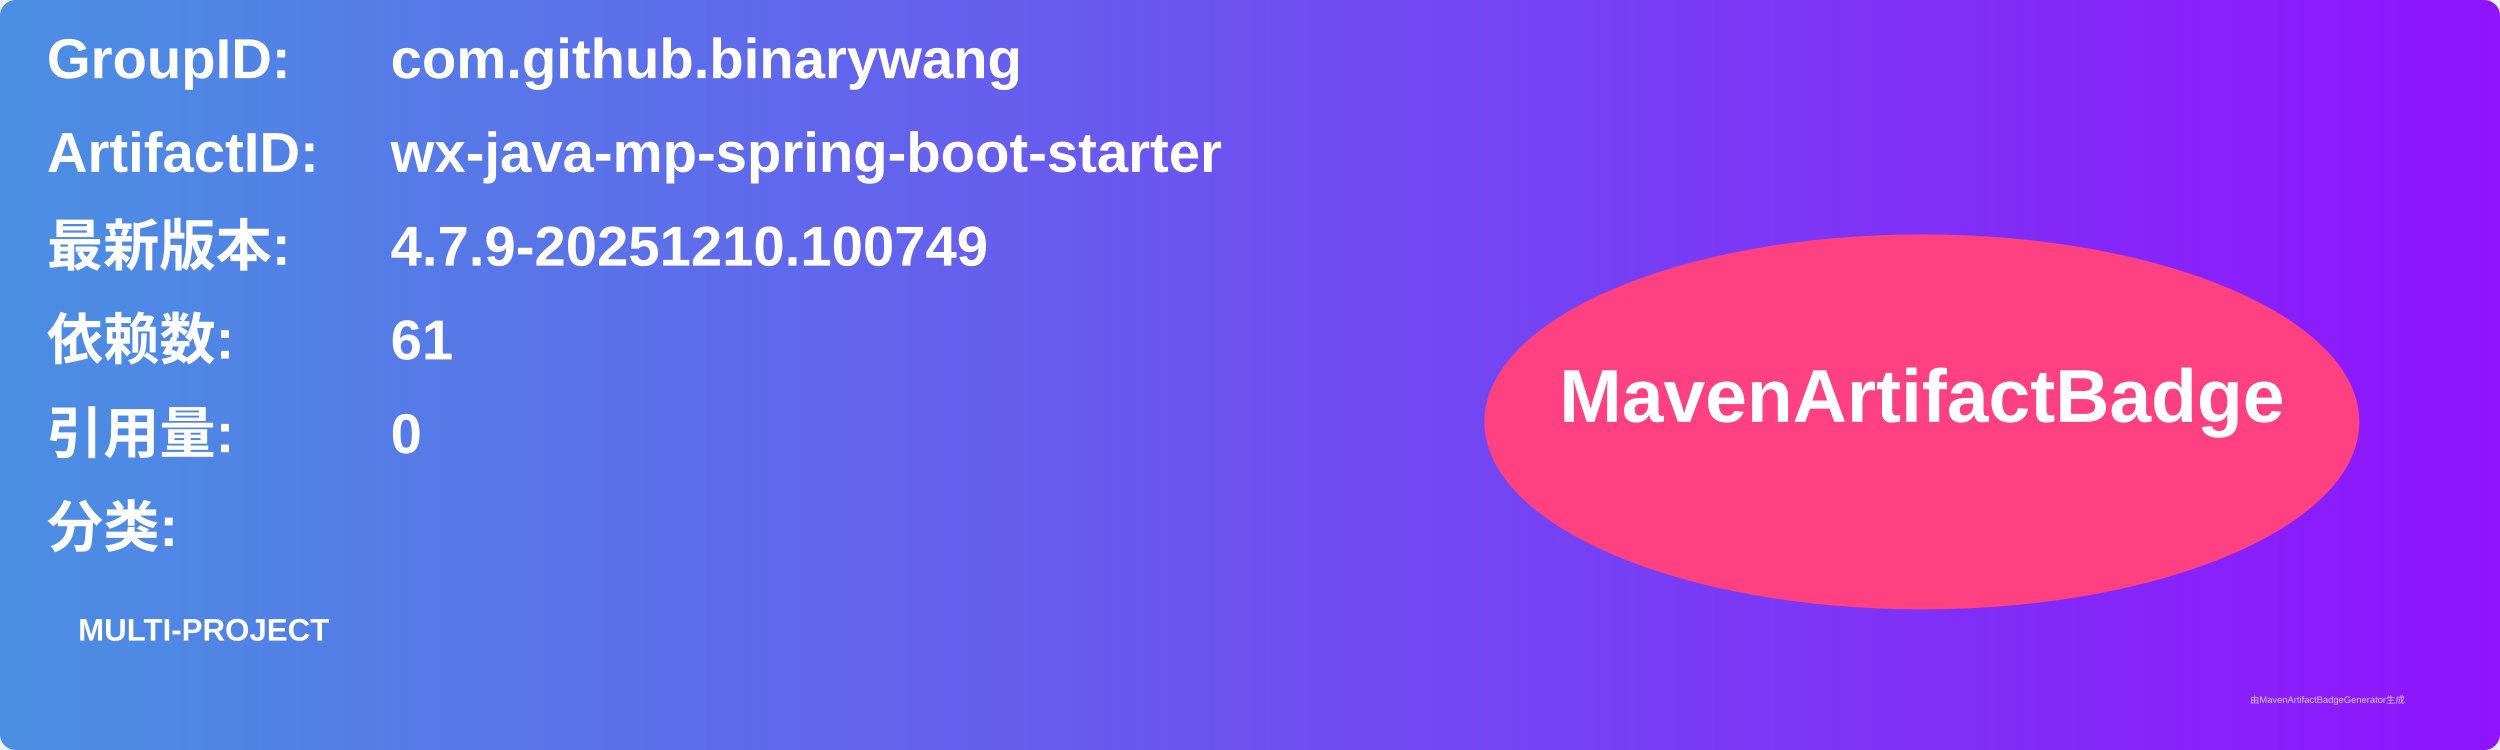
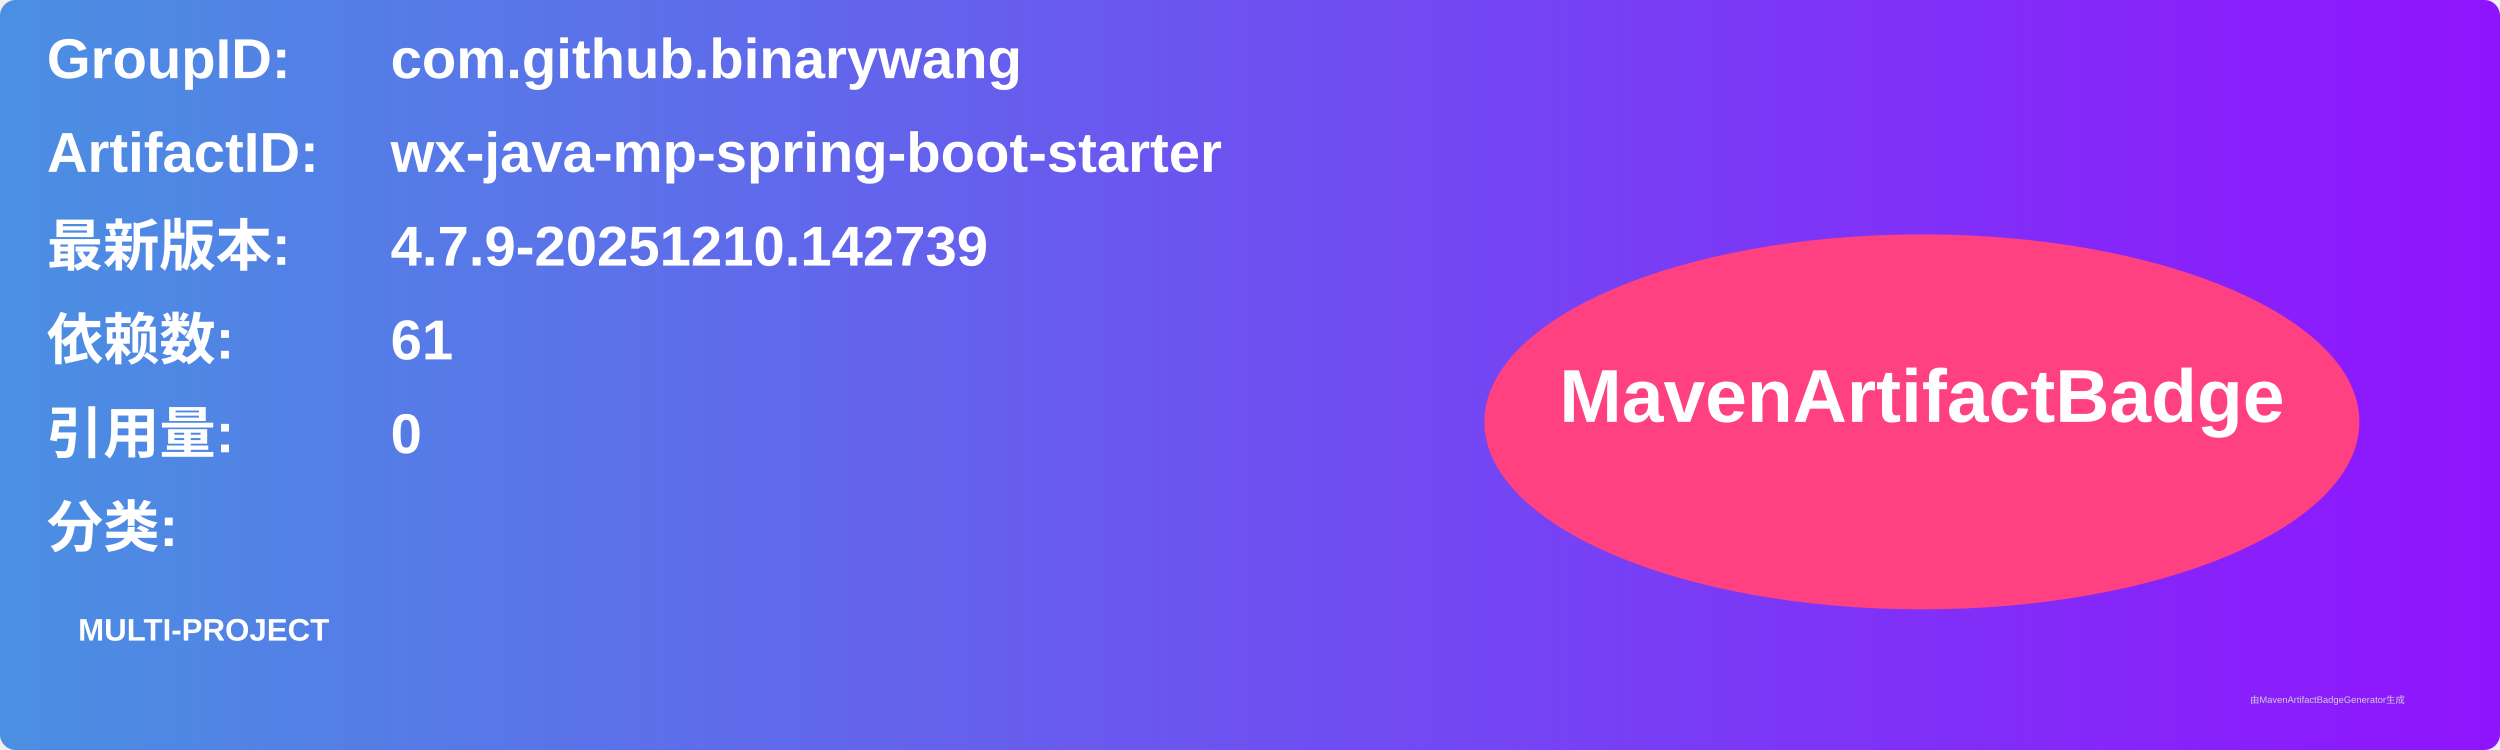
<svg xmlns="http://www.w3.org/2000/svg" width="800" height="240" viewBox="0 0 800 240">
  <linearGradient id="grad" x1="0%" y1="0%" x2="100%" y2="0%">
    <stop offset="0%" stop-color="#4a90e2" />
    <stop offset="100%" stop-color="#9013fe" />
  </linearGradient>
  <rect width="100%" height="100%" rx="5" ry="5" fill="url(#grad)" />
  <g transform="translate(15, 15)">
    <text x="0" y="10" font-family="Arial" font-size="18" fill="white" font-weight="bold" width="260">GroupID:</text>
    <text x="110" y="10" font-family="Arial" font-size="18" fill="white" font-weight="bold" width="460">com.github.binarywang</text>
    <text x="0" y="40" font-family="Arial" font-size="18" fill="white" font-weight="bold" width="260">ArtifactID:</text>
    <text x="110" y="40" font-family="Arial" font-size="18" fill="white" font-weight="bold" width="460">wx-java-mp-spring-boot-starter</text>
    <text x="0" y="70" font-family="Arial" font-size="18" fill="white" font-weight="bold">最新版本:</text>
    <text x="110" y="70" font-family="Arial" font-size="18" fill="white" font-weight="bold">
-       <tspan font-weight="bold">4.7.9-20251210.100749</tspan>
+       <tspan font-weight="bold">4.7.9-20251210.142739</tspan>
    </text>
    <text x="0" y="100" font-family="Arial" font-size="18" fill="white" font-weight="bold">依赖数: </text>
    <text x="110" y="100" font-family="Arial" font-size="18" fill="white">
      <tspan font-weight="bold">61</tspan>
    </text>
    <text x="0" y="130" font-family="Arial" font-size="18" fill="white" font-weight="bold">引用量: </text>
    <text x="110" y="130" font-family="Arial" font-size="18" fill="white">
      <tspan font-weight="bold">0</tspan>
    </text>
    <text x="0" y="160" font-family="Arial" font-size="18" fill="white" font-weight="bold">分类:</text>
    <text x="10" y="190" font-family="Arial" font-size="10" fill="white">
      <tspan font-weight="bold">MULTI-PROJECT</tspan>
    </text>
    <ellipse cx="600" cy="120" rx="140" ry="60" fill="#ff4081" />
    <text x="600" y="120" text-anchor="middle" font-family="Arial" font-size="24" fill="white" font-weight="bold">MavenArtifactBadge</text>
  </g>
  <text x="720" y="225" font-family="Arial" font-size="3" fill="#d0d0d0">由MavenArtifactBadgeGenerator生成</text>
</svg>
